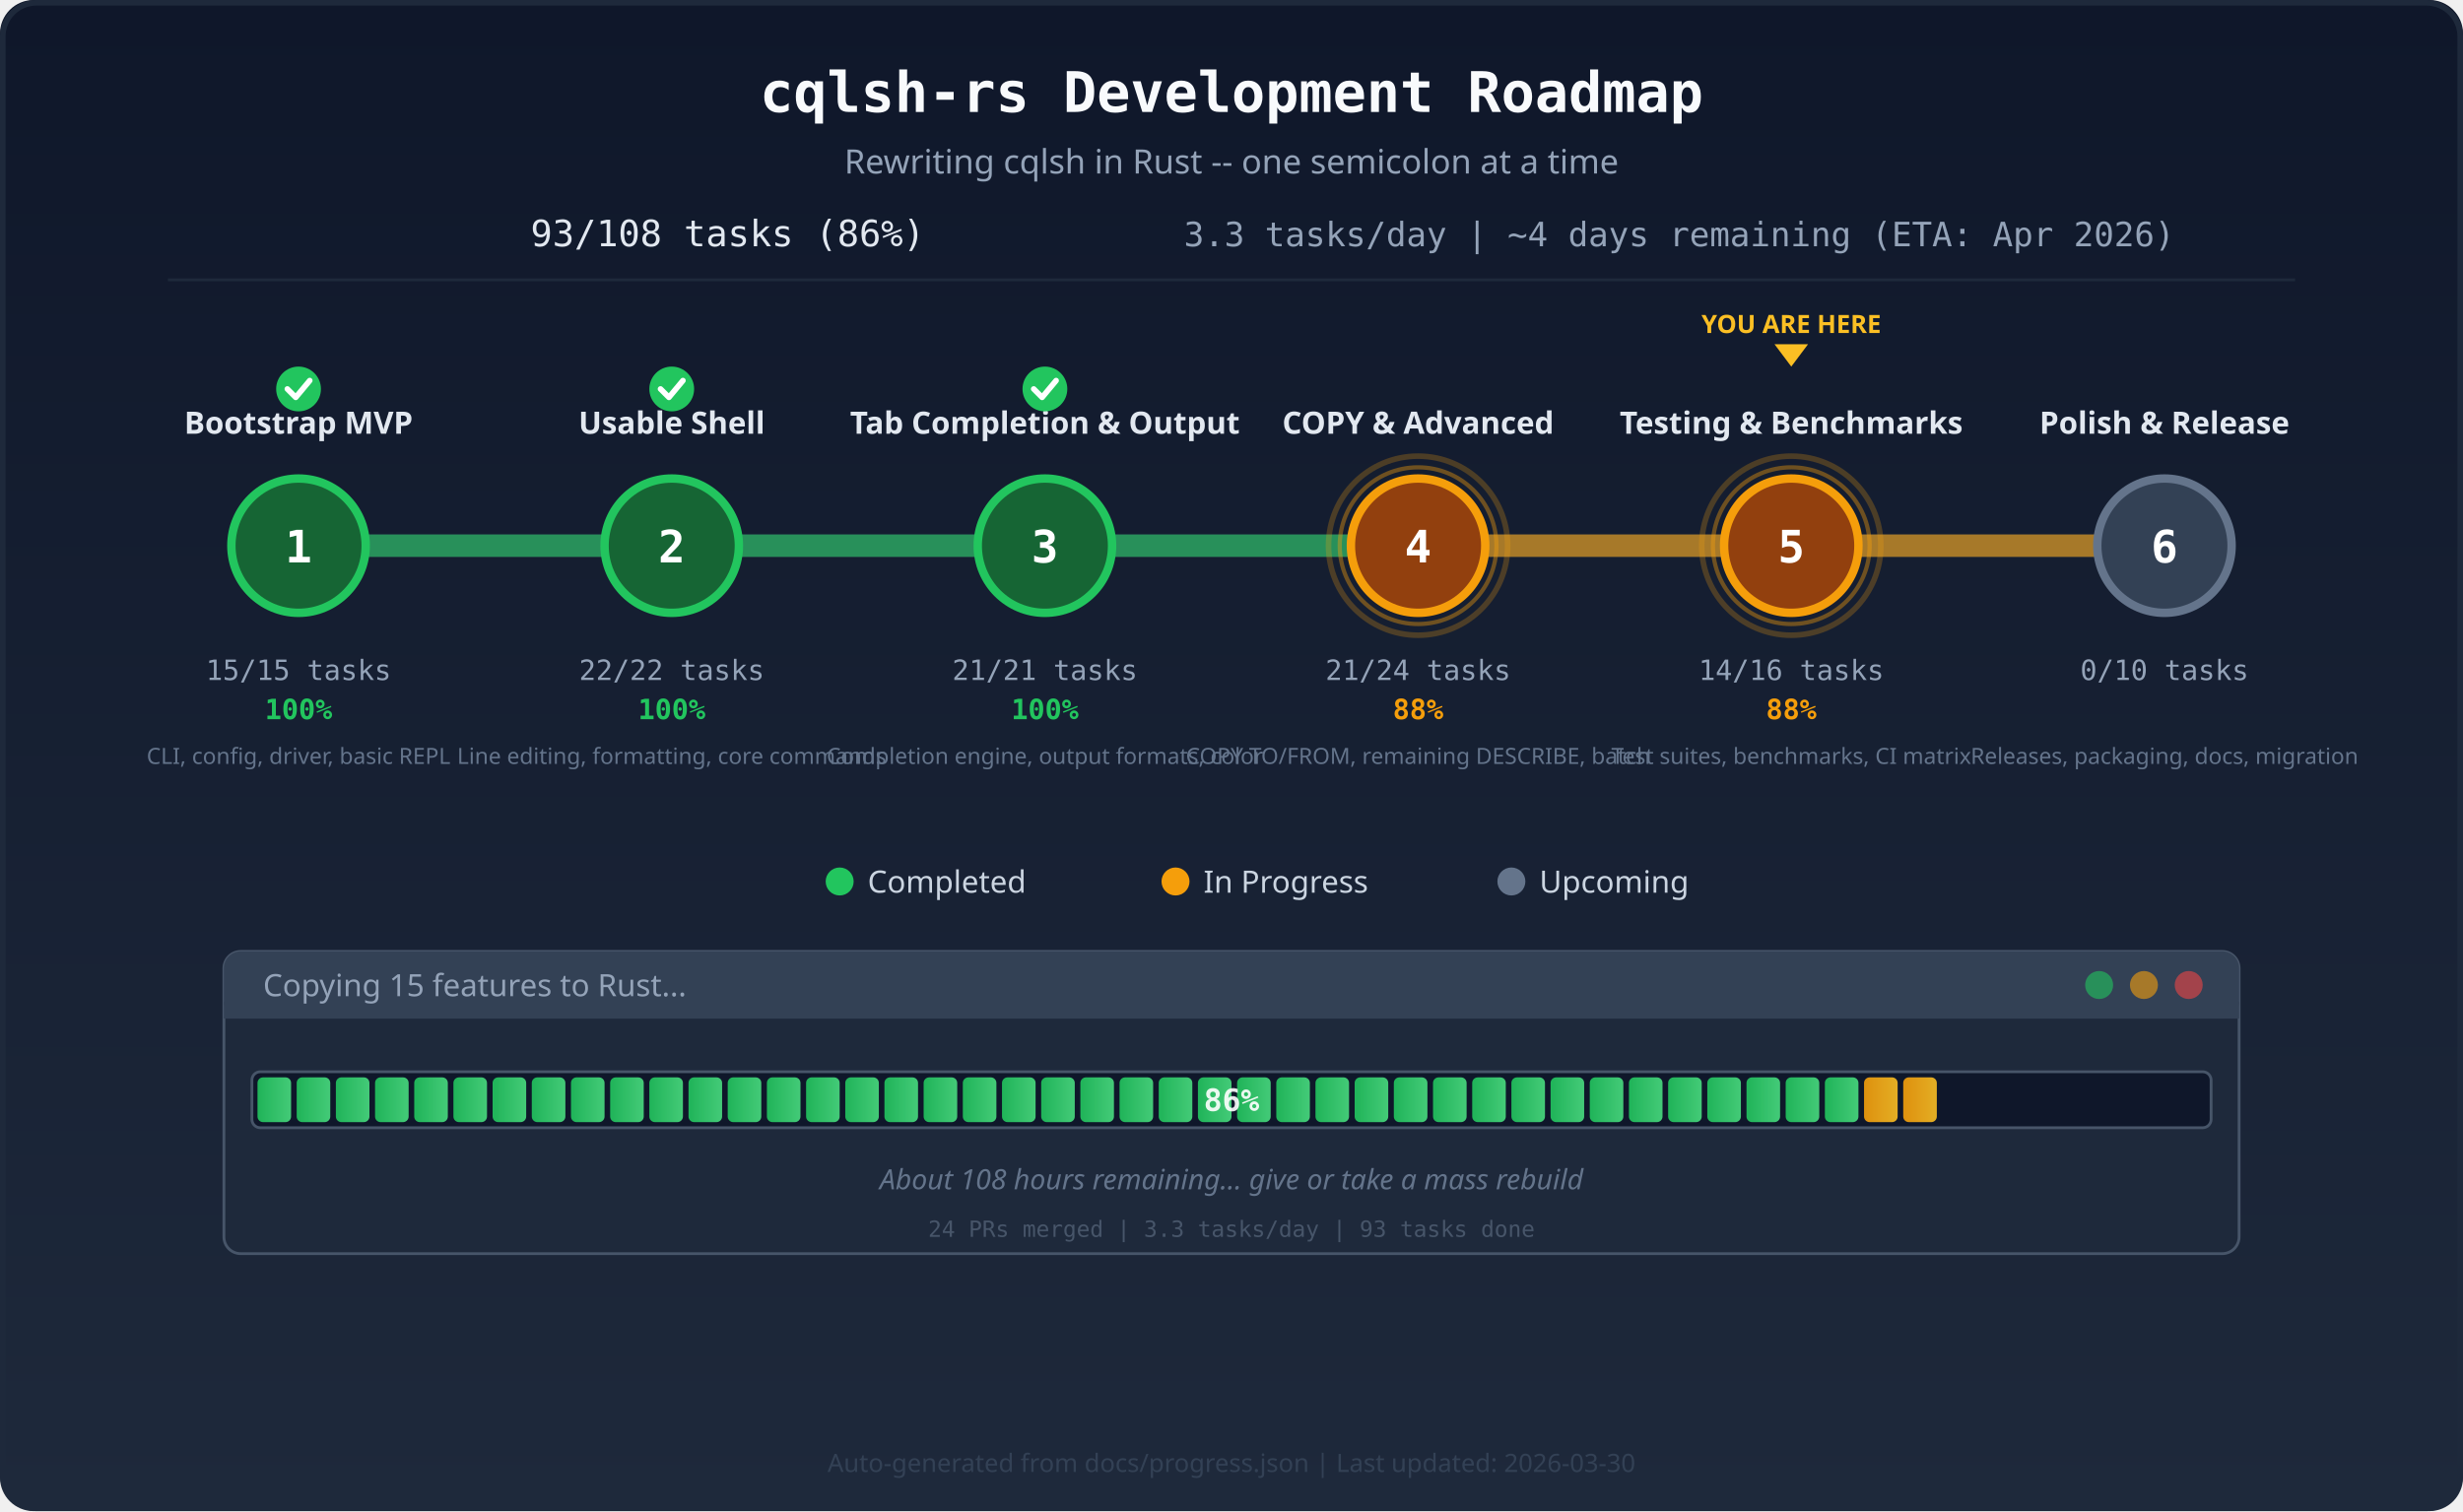
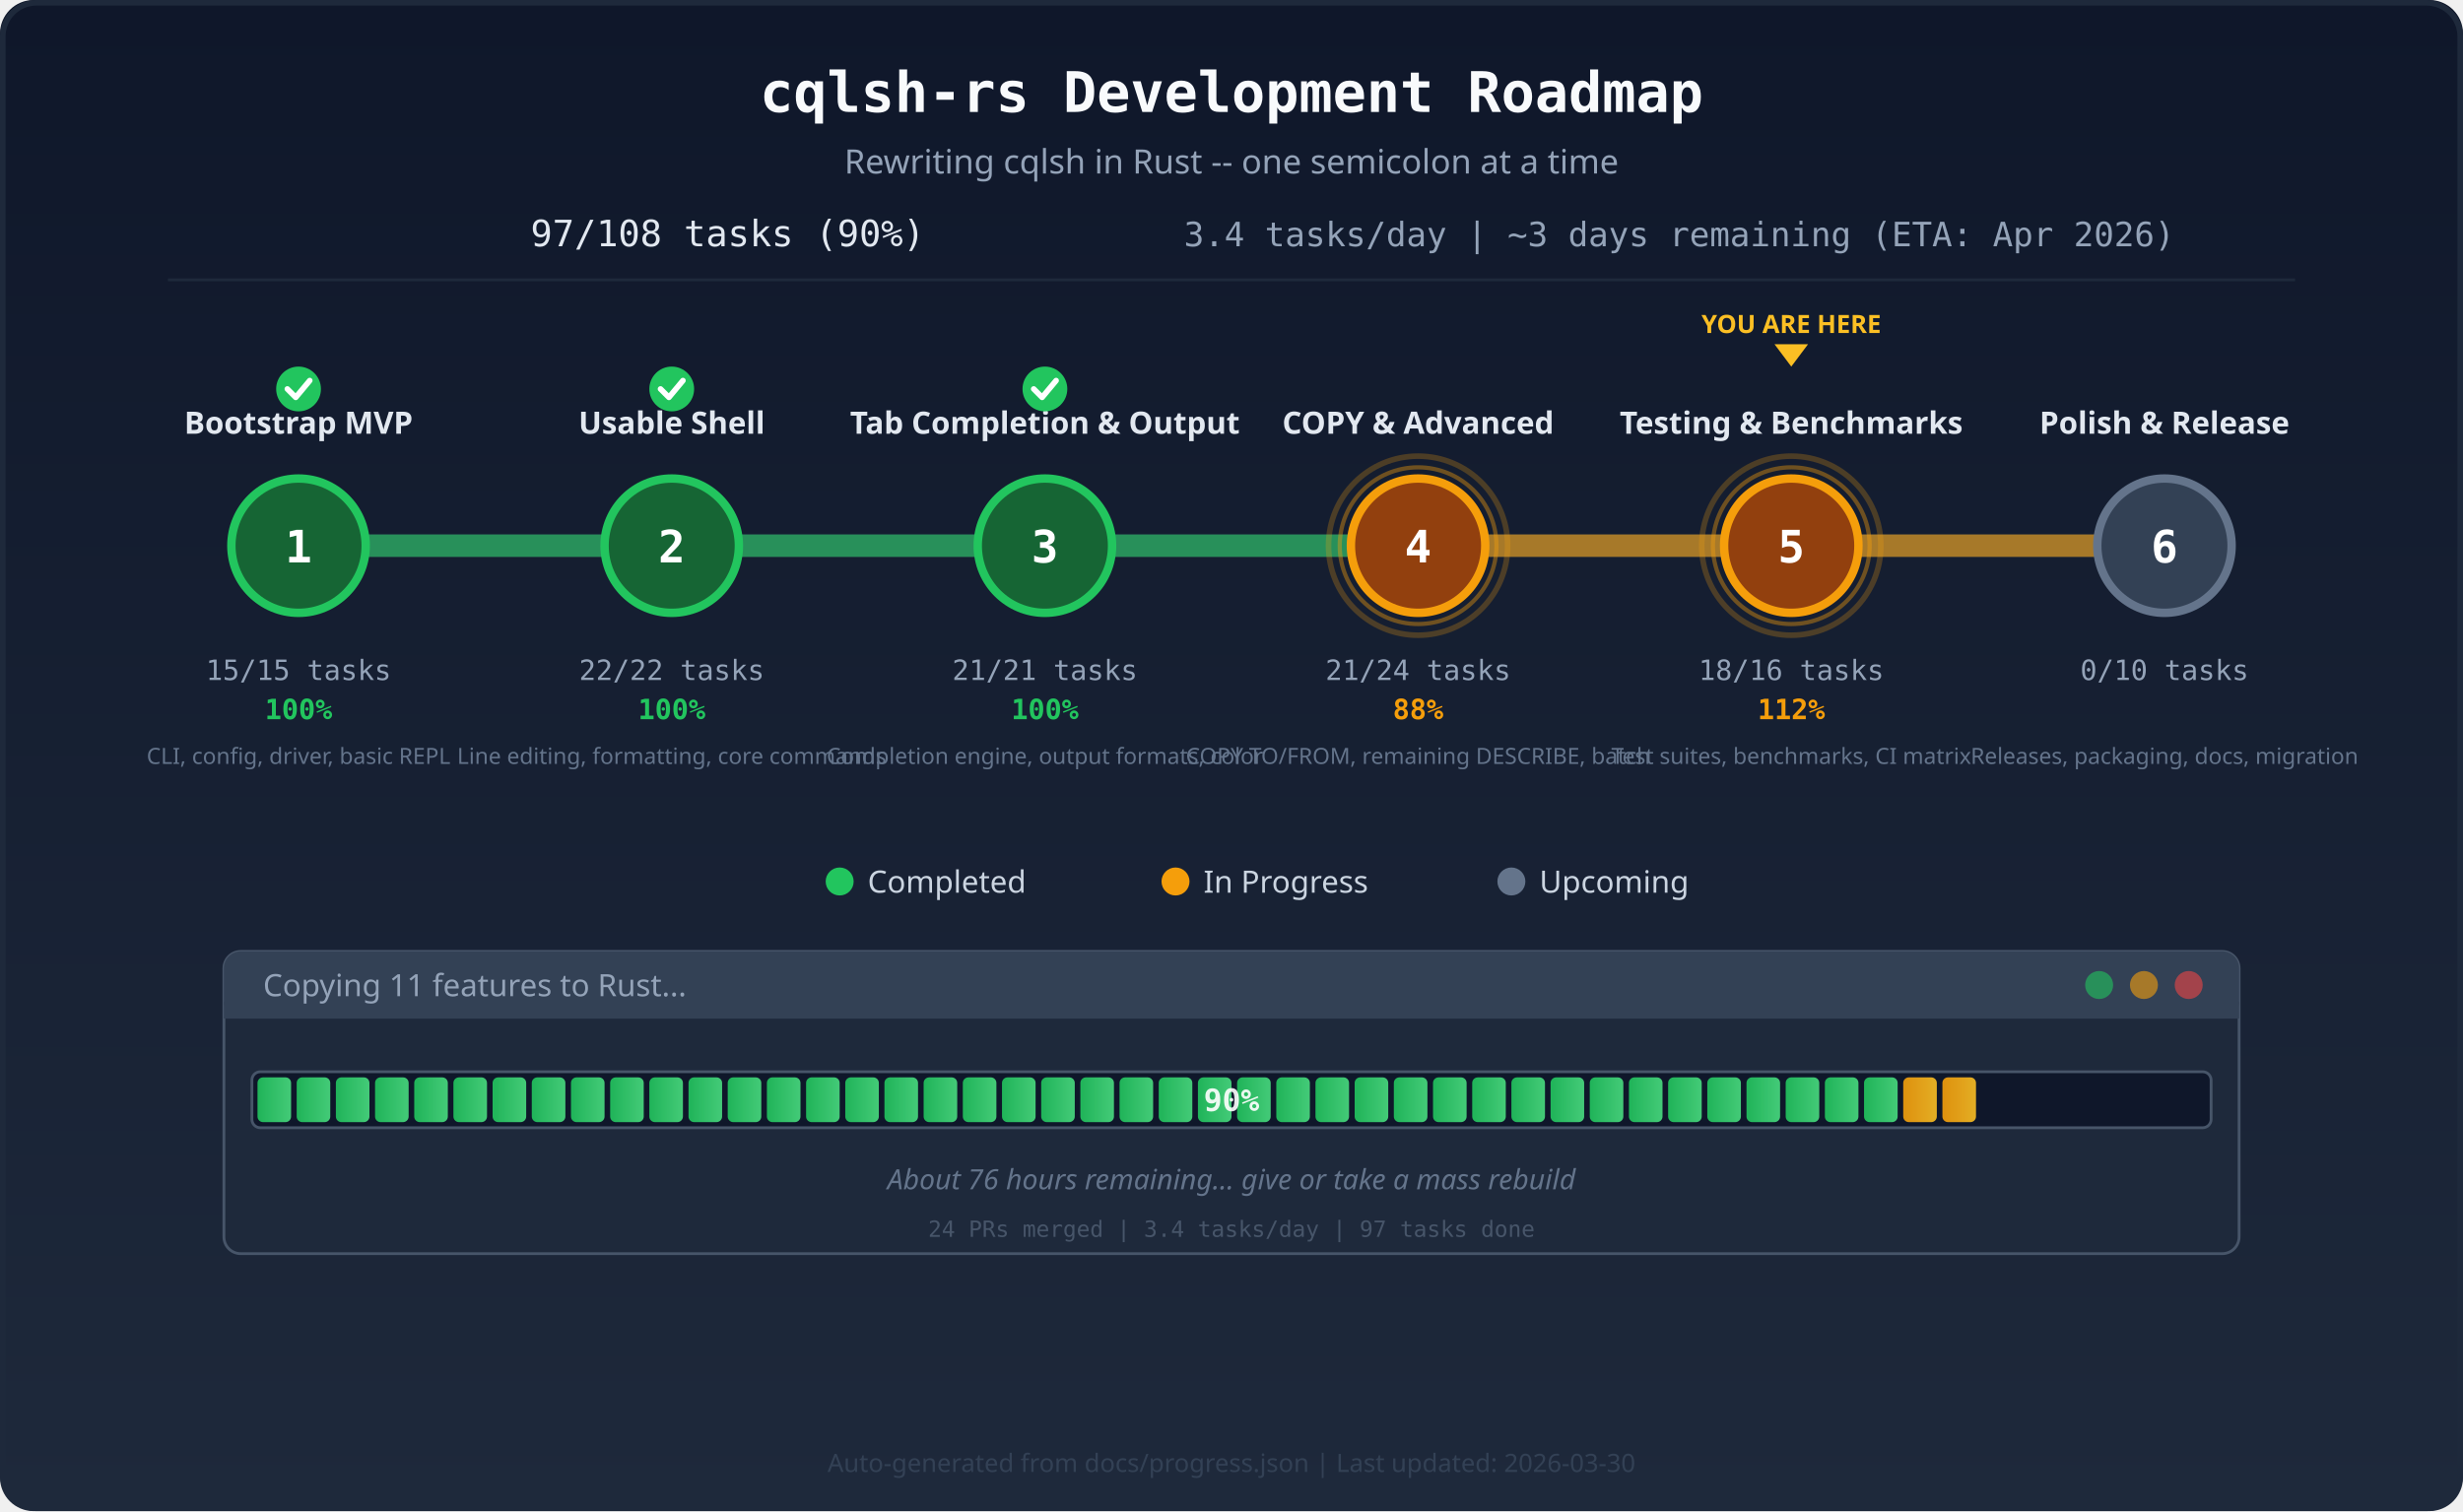
<svg xmlns="http://www.w3.org/2000/svg" viewBox="0 0 880 540" width="880" height="540">
  <defs>
    <linearGradient id="bg" x1="0" y1="0" x2="0" y2="1">
      <stop offset="0%" stop-color="#0f172a" />
      <stop offset="100%" stop-color="#1e293b" />
    </linearGradient>
    <linearGradient id="barFill" x1="0" y1="0" x2="1" y2="0">
      <stop offset="0%" stop-color="#22c55e" />
      <stop offset="100%" stop-color="#4ade80" />
    </linearGradient>
    <linearGradient id="barActive" x1="0" y1="0" x2="1" y2="0">
      <stop offset="0%" stop-color="#f59e0b" />
      <stop offset="100%" stop-color="#fbbf24" />
    </linearGradient>
    <clipPath id="barClip">
      <rect x="90" y="383" width="700" height="20" rx="3" />
    </clipPath>
    <style>
      @keyframes pulse {
        0%, 100% { r: 28; opacity: 0.4; }
        50% { r: 34; opacity: 0.15; }
      }
      @keyframes pulse-inner {
        0%, 100% { r: 32; opacity: 0.25; }
        50% { r: 36; opacity: 0.1; }
      }
      .pulse-ring { animation: pulse 2s ease-in-out infinite; }
      .pulse-ring-outer { animation: pulse-inner 2s ease-in-out infinite; }
      @keyframes glow-text {
        0%, 100% { opacity: 1; }
        50% { opacity: 0.6; }
      }
      .glow { animation: glow-text 2s ease-in-out infinite; }
    </style>
  </defs>
  <rect width="880" height="540" fill="url(#bg)" rx="12" />
  <rect x="1" y="1" width="878" height="538" fill="none" stroke="#1e293b" stroke-width="2" rx="12" />
  <text x="440" y="40" text-anchor="middle" font-family="monospace" font-size="20" font-weight="700" fill="#f8fafc">cqlsh-rs Development Roadmap</text>
  <text x="440" y="62" text-anchor="middle" font-family="sans-serif" font-size="12" fill="#94a3b8">Rewriting cqlsh in Rust -- one semicolon at a time</text>
-   <text x="260" y="88" text-anchor="middle" font-family="monospace" font-size="13" fill="#e2e8f0">93/108 tasks (86%)</text>
-   <text x="600" y="88" text-anchor="middle" font-family="monospace" font-size="12" fill="#94a3b8">3.3 tasks/day  |  ~4 days remaining (ETA: Apr 2026)</text>
+   <text x="260" y="88" text-anchor="middle" font-family="monospace" font-size="13" fill="#e2e8f0">97/108 tasks (90%)</text>
+   <text x="600" y="88" text-anchor="middle" font-family="monospace" font-size="12" fill="#94a3b8">3.4 tasks/day  |  ~3 days remaining (ETA: Apr 2026)</text>
  <line x1="60" y1="100" x2="820" y2="100" stroke="#1e293b" stroke-width="1" />
  <line x1="106.667" y1="195" x2="773.333" y2="195" stroke="#334155" stroke-width="8" stroke-linecap="round" />
  <line x1="106.667" y1="195" x2="240.0" y2="195" stroke="#22c55e" stroke-width="8" stroke-linecap="round" opacity="0.6" />
  <line x1="240.0" y1="195" x2="373.333" y2="195" stroke="#22c55e" stroke-width="8" stroke-linecap="round" opacity="0.6" />
  <line x1="373.333" y1="195" x2="506.667" y2="195" stroke="#22c55e" stroke-width="8" stroke-linecap="round" opacity="0.6" />
  <line x1="506.667" y1="195" x2="623.333" y2="195" stroke="#f59e0b" stroke-width="8" stroke-linecap="round" opacity="0.6" />
-   <line x1="640.0" y1="195" x2="756.667" y2="195" stroke="#f59e0b" stroke-width="8" stroke-linecap="round" opacity="0.6" />
+   <line x1="640.0" y1="195" x2="790.0" y2="195" stroke="#f59e0b" stroke-width="8" stroke-linecap="round" opacity="0.6" />
  <circle cx="106.667" cy="195" r="24" fill="#166534" stroke="#22c55e" stroke-width="3" />
  <text x="106.667" y="201" text-anchor="middle" font-family="monospace" font-size="16" font-weight="700" fill="#fff">1</text>
  <text x="106.667" y="155" text-anchor="middle" font-family="sans-serif" font-size="11" font-weight="600" fill="#e2e8f0">Bootstrap MVP</text>
  <text x="106.667" y="243" text-anchor="middle" font-family="monospace" font-size="10" fill="#94a3b8">15/15 tasks</text>
  <text x="106.667" y="257" text-anchor="middle" font-family="monospace" font-size="10" font-weight="700" fill="#22c55e">100%</text>
  <circle cx="106.667" cy="139" r="8" fill="#22c55e" />
  <path d="M102.667 139 l3 3 l5 -6" fill="none" stroke="#fff" stroke-width="2" stroke-linecap="round" stroke-linejoin="round" />
  <text x="106.667" y="273" text-anchor="middle" font-family="sans-serif" font-size="8" fill="#64748b">CLI, config, driver, basic REPL</text>
  <circle cx="240.0" cy="195" r="24" fill="#166534" stroke="#22c55e" stroke-width="3" />
  <text x="240.0" y="201" text-anchor="middle" font-family="monospace" font-size="16" font-weight="700" fill="#fff">2</text>
  <text x="240.0" y="155" text-anchor="middle" font-family="sans-serif" font-size="11" font-weight="600" fill="#e2e8f0">Usable Shell</text>
  <text x="240.0" y="243" text-anchor="middle" font-family="monospace" font-size="10" fill="#94a3b8">22/22 tasks</text>
  <text x="240.0" y="257" text-anchor="middle" font-family="monospace" font-size="10" font-weight="700" fill="#22c55e">100%</text>
  <circle cx="240.0" cy="139" r="8" fill="#22c55e" />
  <path d="M236.0 139 l3 3 l5 -6" fill="none" stroke="#fff" stroke-width="2" stroke-linecap="round" stroke-linejoin="round" />
  <text x="240.0" y="273" text-anchor="middle" font-family="sans-serif" font-size="8" fill="#64748b">Line editing, formatting, core commands</text>
  <circle cx="373.333" cy="195" r="24" fill="#166534" stroke="#22c55e" stroke-width="3" />
  <text x="373.333" y="201" text-anchor="middle" font-family="monospace" font-size="16" font-weight="700" fill="#fff">3</text>
  <text x="373.333" y="155" text-anchor="middle" font-family="sans-serif" font-size="11" font-weight="600" fill="#e2e8f0">Tab Completion &amp; Output</text>
  <text x="373.333" y="243" text-anchor="middle" font-family="monospace" font-size="10" fill="#94a3b8">21/21 tasks</text>
  <text x="373.333" y="257" text-anchor="middle" font-family="monospace" font-size="10" font-weight="700" fill="#22c55e">100%</text>
  <circle cx="373.333" cy="139" r="8" fill="#22c55e" />
  <path d="M369.333 139 l3 3 l5 -6" fill="none" stroke="#fff" stroke-width="2" stroke-linecap="round" stroke-linejoin="round" />
  <text x="373.333" y="273" text-anchor="middle" font-family="sans-serif" font-size="8" fill="#64748b">Completion engine, output formats, color</text>
  <circle class="pulse-ring-outer" cx="506.667" cy="195" r="32" fill="none" stroke="#f59e0b" stroke-width="2" opacity="0.25" />
  <circle class="pulse-ring" cx="506.667" cy="195" r="28" fill="none" stroke="#f59e0b" stroke-width="1.5" opacity="0.4" />
  <circle cx="506.667" cy="195" r="24" fill="#92400e" stroke="#f59e0b" stroke-width="3" />
  <text x="506.667" y="201" text-anchor="middle" font-family="monospace" font-size="16" font-weight="700" fill="#fff">4</text>
  <text x="506.667" y="155" text-anchor="middle" font-family="sans-serif" font-size="11" font-weight="600" fill="#e2e8f0">COPY &amp; Advanced</text>
  <text x="506.667" y="243" text-anchor="middle" font-family="monospace" font-size="10" fill="#94a3b8">21/24 tasks</text>
  <text x="506.667" y="257" text-anchor="middle" font-family="monospace" font-size="10" font-weight="700" fill="#f59e0b">88%</text>
  <text x="506.667" y="273" text-anchor="middle" font-family="sans-serif" font-size="8" fill="#64748b">COPY TO/FROM, remaining DESCRIBE, batch</text>
  <circle class="pulse-ring-outer" cx="640.0" cy="195" r="32" fill="none" stroke="#f59e0b" stroke-width="2" opacity="0.25" />
  <circle class="pulse-ring" cx="640.0" cy="195" r="28" fill="none" stroke="#f59e0b" stroke-width="1.5" opacity="0.4" />
  <circle cx="640.0" cy="195" r="24" fill="#92400e" stroke="#f59e0b" stroke-width="3" />
  <text x="640.0" y="201" text-anchor="middle" font-family="monospace" font-size="16" font-weight="700" fill="#fff">5</text>
  <text x="640.0" y="155" text-anchor="middle" font-family="sans-serif" font-size="11" font-weight="600" fill="#e2e8f0">Testing &amp; Benchmarks</text>
-   <text x="640.0" y="243" text-anchor="middle" font-family="monospace" font-size="10" fill="#94a3b8">14/16 tasks</text>
-   <text x="640.0" y="257" text-anchor="middle" font-family="monospace" font-size="10" font-weight="700" fill="#f59e0b">88%</text>
+   <text x="640.0" y="243" text-anchor="middle" font-family="monospace" font-size="10" fill="#94a3b8">18/16 tasks</text>
+   <text x="640.0" y="257" text-anchor="middle" font-family="monospace" font-size="10" font-weight="700" fill="#f59e0b">112%</text>
  <text x="640.0" y="273" text-anchor="middle" font-family="sans-serif" font-size="8" fill="#64748b">Test suites, benchmarks, CI matrix</text>
  <circle cx="773.333" cy="195" r="24" fill="#334155" stroke="#64748b" stroke-width="3" />
  <text x="773.333" y="201" text-anchor="middle" font-family="monospace" font-size="16" font-weight="700" fill="#fff">6</text>
  <text x="773.333" y="155" text-anchor="middle" font-family="sans-serif" font-size="11" font-weight="600" fill="#e2e8f0">Polish &amp; Release</text>
  <text x="773.333" y="243" text-anchor="middle" font-family="monospace" font-size="10" fill="#94a3b8">0/10 tasks</text>
  <text x="773.333" y="273" text-anchor="middle" font-family="sans-serif" font-size="8" fill="#64748b">Releases, packaging, docs, migration</text>
  <polygon points="634.0,123 646.0,123 640.0,131" fill="#fbbf24" />
  <text class="glow" x="640.0" y="119" text-anchor="middle" font-family="sans-serif" font-size="9" font-weight="700" fill="#fbbf24">YOU ARE HERE</text>
  <circle cx="300" cy="315" r="5" fill="#22c55e" />
  <text x="310" y="319" font-family="sans-serif" font-size="11" fill="#cbd5e1">Completed</text>
  <circle cx="420" cy="315" r="5" fill="#f59e0b" />
  <text x="430" y="319" font-family="sans-serif" font-size="11" fill="#cbd5e1">In Progress</text>
  <circle cx="540" cy="315" r="5" fill="#64748b" />
  <text x="550" y="319" font-family="sans-serif" font-size="11" fill="#cbd5e1">Upcoming</text>
  <rect x="80" y="340" width="720" height="108" rx="6" fill="#1e293b" stroke="#475569" stroke-width="1" />
  <rect x="80" y="340" width="720" height="24" rx="6" fill="#334155" />
  <rect x="80" y="358" width="720" height="6" fill="#334155" />
-   <text x="94" y="356" font-family="sans-serif" font-size="11" fill="#94a3b8">Copying 15 features to Rust...</text>
+   <text x="94" y="356" font-family="sans-serif" font-size="11" fill="#94a3b8">Copying 11 features to Rust...</text>
  <circle cx="782" cy="352" r="5" fill="#ef4444" opacity="0.6" />
  <circle cx="766" cy="352" r="5" fill="#f59e0b" opacity="0.6" />
  <circle cx="750" cy="352" r="5" fill="#22c55e" opacity="0.6" />
  <rect x="90" y="383" width="700" height="20" rx="3" fill="#0f172a" stroke="#475569" stroke-width="1" />
  <g clip-path="url(#barClip)">
    <rect x="92" y="385" width="12" height="16" rx="2" fill="url(#barFill)" opacity="0.9" />
    <rect x="106" y="385" width="12" height="16" rx="2" fill="url(#barFill)" opacity="0.9" />
    <rect x="120" y="385" width="12" height="16" rx="2" fill="url(#barFill)" opacity="0.9" />
    <rect x="134" y="385" width="12" height="16" rx="2" fill="url(#barFill)" opacity="0.9" />
    <rect x="148" y="385" width="12" height="16" rx="2" fill="url(#barFill)" opacity="0.9" />
    <rect x="162" y="385" width="12" height="16" rx="2" fill="url(#barFill)" opacity="0.9" />
    <rect x="176" y="385" width="12" height="16" rx="2" fill="url(#barFill)" opacity="0.9" />
    <rect x="190" y="385" width="12" height="16" rx="2" fill="url(#barFill)" opacity="0.9" />
    <rect x="204" y="385" width="12" height="16" rx="2" fill="url(#barFill)" opacity="0.9" />
    <rect x="218" y="385" width="12" height="16" rx="2" fill="url(#barFill)" opacity="0.9" />
    <rect x="232" y="385" width="12" height="16" rx="2" fill="url(#barFill)" opacity="0.9" />
    <rect x="246" y="385" width="12" height="16" rx="2" fill="url(#barFill)" opacity="0.9" />
    <rect x="260" y="385" width="12" height="16" rx="2" fill="url(#barFill)" opacity="0.9" />
    <rect x="274" y="385" width="12" height="16" rx="2" fill="url(#barFill)" opacity="0.9" />
    <rect x="288" y="385" width="12" height="16" rx="2" fill="url(#barFill)" opacity="0.9" />
    <rect x="302" y="385" width="12" height="16" rx="2" fill="url(#barFill)" opacity="0.9" />
    <rect x="316" y="385" width="12" height="16" rx="2" fill="url(#barFill)" opacity="0.9" />
    <rect x="330" y="385" width="12" height="16" rx="2" fill="url(#barFill)" opacity="0.9" />
    <rect x="344" y="385" width="12" height="16" rx="2" fill="url(#barFill)" opacity="0.9" />
    <rect x="358" y="385" width="12" height="16" rx="2" fill="url(#barFill)" opacity="0.9" />
    <rect x="372" y="385" width="12" height="16" rx="2" fill="url(#barFill)" opacity="0.9" />
    <rect x="386" y="385" width="12" height="16" rx="2" fill="url(#barFill)" opacity="0.9" />
    <rect x="400" y="385" width="12" height="16" rx="2" fill="url(#barFill)" opacity="0.9" />
    <rect x="414" y="385" width="12" height="16" rx="2" fill="url(#barFill)" opacity="0.9" />
    <rect x="428" y="385" width="12" height="16" rx="2" fill="url(#barFill)" opacity="0.9" />
    <rect x="442" y="385" width="12" height="16" rx="2" fill="url(#barFill)" opacity="0.9" />
    <rect x="456" y="385" width="12" height="16" rx="2" fill="url(#barFill)" opacity="0.9" />
    <rect x="470" y="385" width="12" height="16" rx="2" fill="url(#barFill)" opacity="0.9" />
    <rect x="484" y="385" width="12" height="16" rx="2" fill="url(#barFill)" opacity="0.9" />
    <rect x="498" y="385" width="12" height="16" rx="2" fill="url(#barFill)" opacity="0.9" />
    <rect x="512" y="385" width="12" height="16" rx="2" fill="url(#barFill)" opacity="0.9" />
    <rect x="526" y="385" width="12" height="16" rx="2" fill="url(#barFill)" opacity="0.9" />
    <rect x="540" y="385" width="12" height="16" rx="2" fill="url(#barFill)" opacity="0.9" />
    <rect x="554" y="385" width="12" height="16" rx="2" fill="url(#barFill)" opacity="0.9" />
    <rect x="568" y="385" width="12" height="16" rx="2" fill="url(#barFill)" opacity="0.9" />
    <rect x="582" y="385" width="12" height="16" rx="2" fill="url(#barFill)" opacity="0.9" />
    <rect x="596" y="385" width="12" height="16" rx="2" fill="url(#barFill)" opacity="0.9" />
    <rect x="610" y="385" width="12" height="16" rx="2" fill="url(#barFill)" opacity="0.9" />
    <rect x="624" y="385" width="12" height="16" rx="2" fill="url(#barFill)" opacity="0.9" />
    <rect x="638" y="385" width="12" height="16" rx="2" fill="url(#barFill)" opacity="0.9" />
    <rect x="652" y="385" width="12" height="16" rx="2" fill="url(#barFill)" opacity="0.9" />
-     <rect x="666" y="385" width="12" height="16" rx="2" fill="url(#barActive)" opacity="0.9" />
+     <rect x="666" y="385" width="12" height="16" rx="2" fill="url(#barFill)" opacity="0.9" />
    <rect x="680" y="385" width="12" height="16" rx="2" fill="url(#barActive)" opacity="0.9" />
+     <rect x="694" y="385" width="12" height="16" rx="2" fill="url(#barActive)" opacity="0.9" />
  </g>
-   <text x="440.0" y="397" text-anchor="middle" font-family="monospace" font-size="11" font-weight="700" fill="#fff" opacity="0.9">86%</text>
-   <text x="440.0" y="425" text-anchor="middle" font-family="sans-serif" font-size="10" fill="#64748b" font-style="italic">About 108 hours remaining... give or take a mass rebuild</text>
-   <text x="440.0" y="442" text-anchor="middle" font-family="monospace" font-size="8" fill="#475569">24 PRs merged  |  3.3 tasks/day  |  93 tasks done</text>
+   <text x="440.0" y="397" text-anchor="middle" font-family="monospace" font-size="11" font-weight="700" fill="#fff" opacity="0.9">90%</text>
+   <text x="440.0" y="425" text-anchor="middle" font-family="sans-serif" font-size="10" fill="#64748b" font-style="italic">About 76 hours remaining... give or take a mass rebuild</text>
+   <text x="440.0" y="442" text-anchor="middle" font-family="monospace" font-size="8" fill="#475569">24 PRs merged  |  3.4 tasks/day  |  97 tasks done</text>
  <text x="440" y="526" text-anchor="middle" font-family="sans-serif" font-size="9" fill="#334155">Auto-generated from docs/progress.json  |  Last updated: 2026-03-30</text>
</svg>
